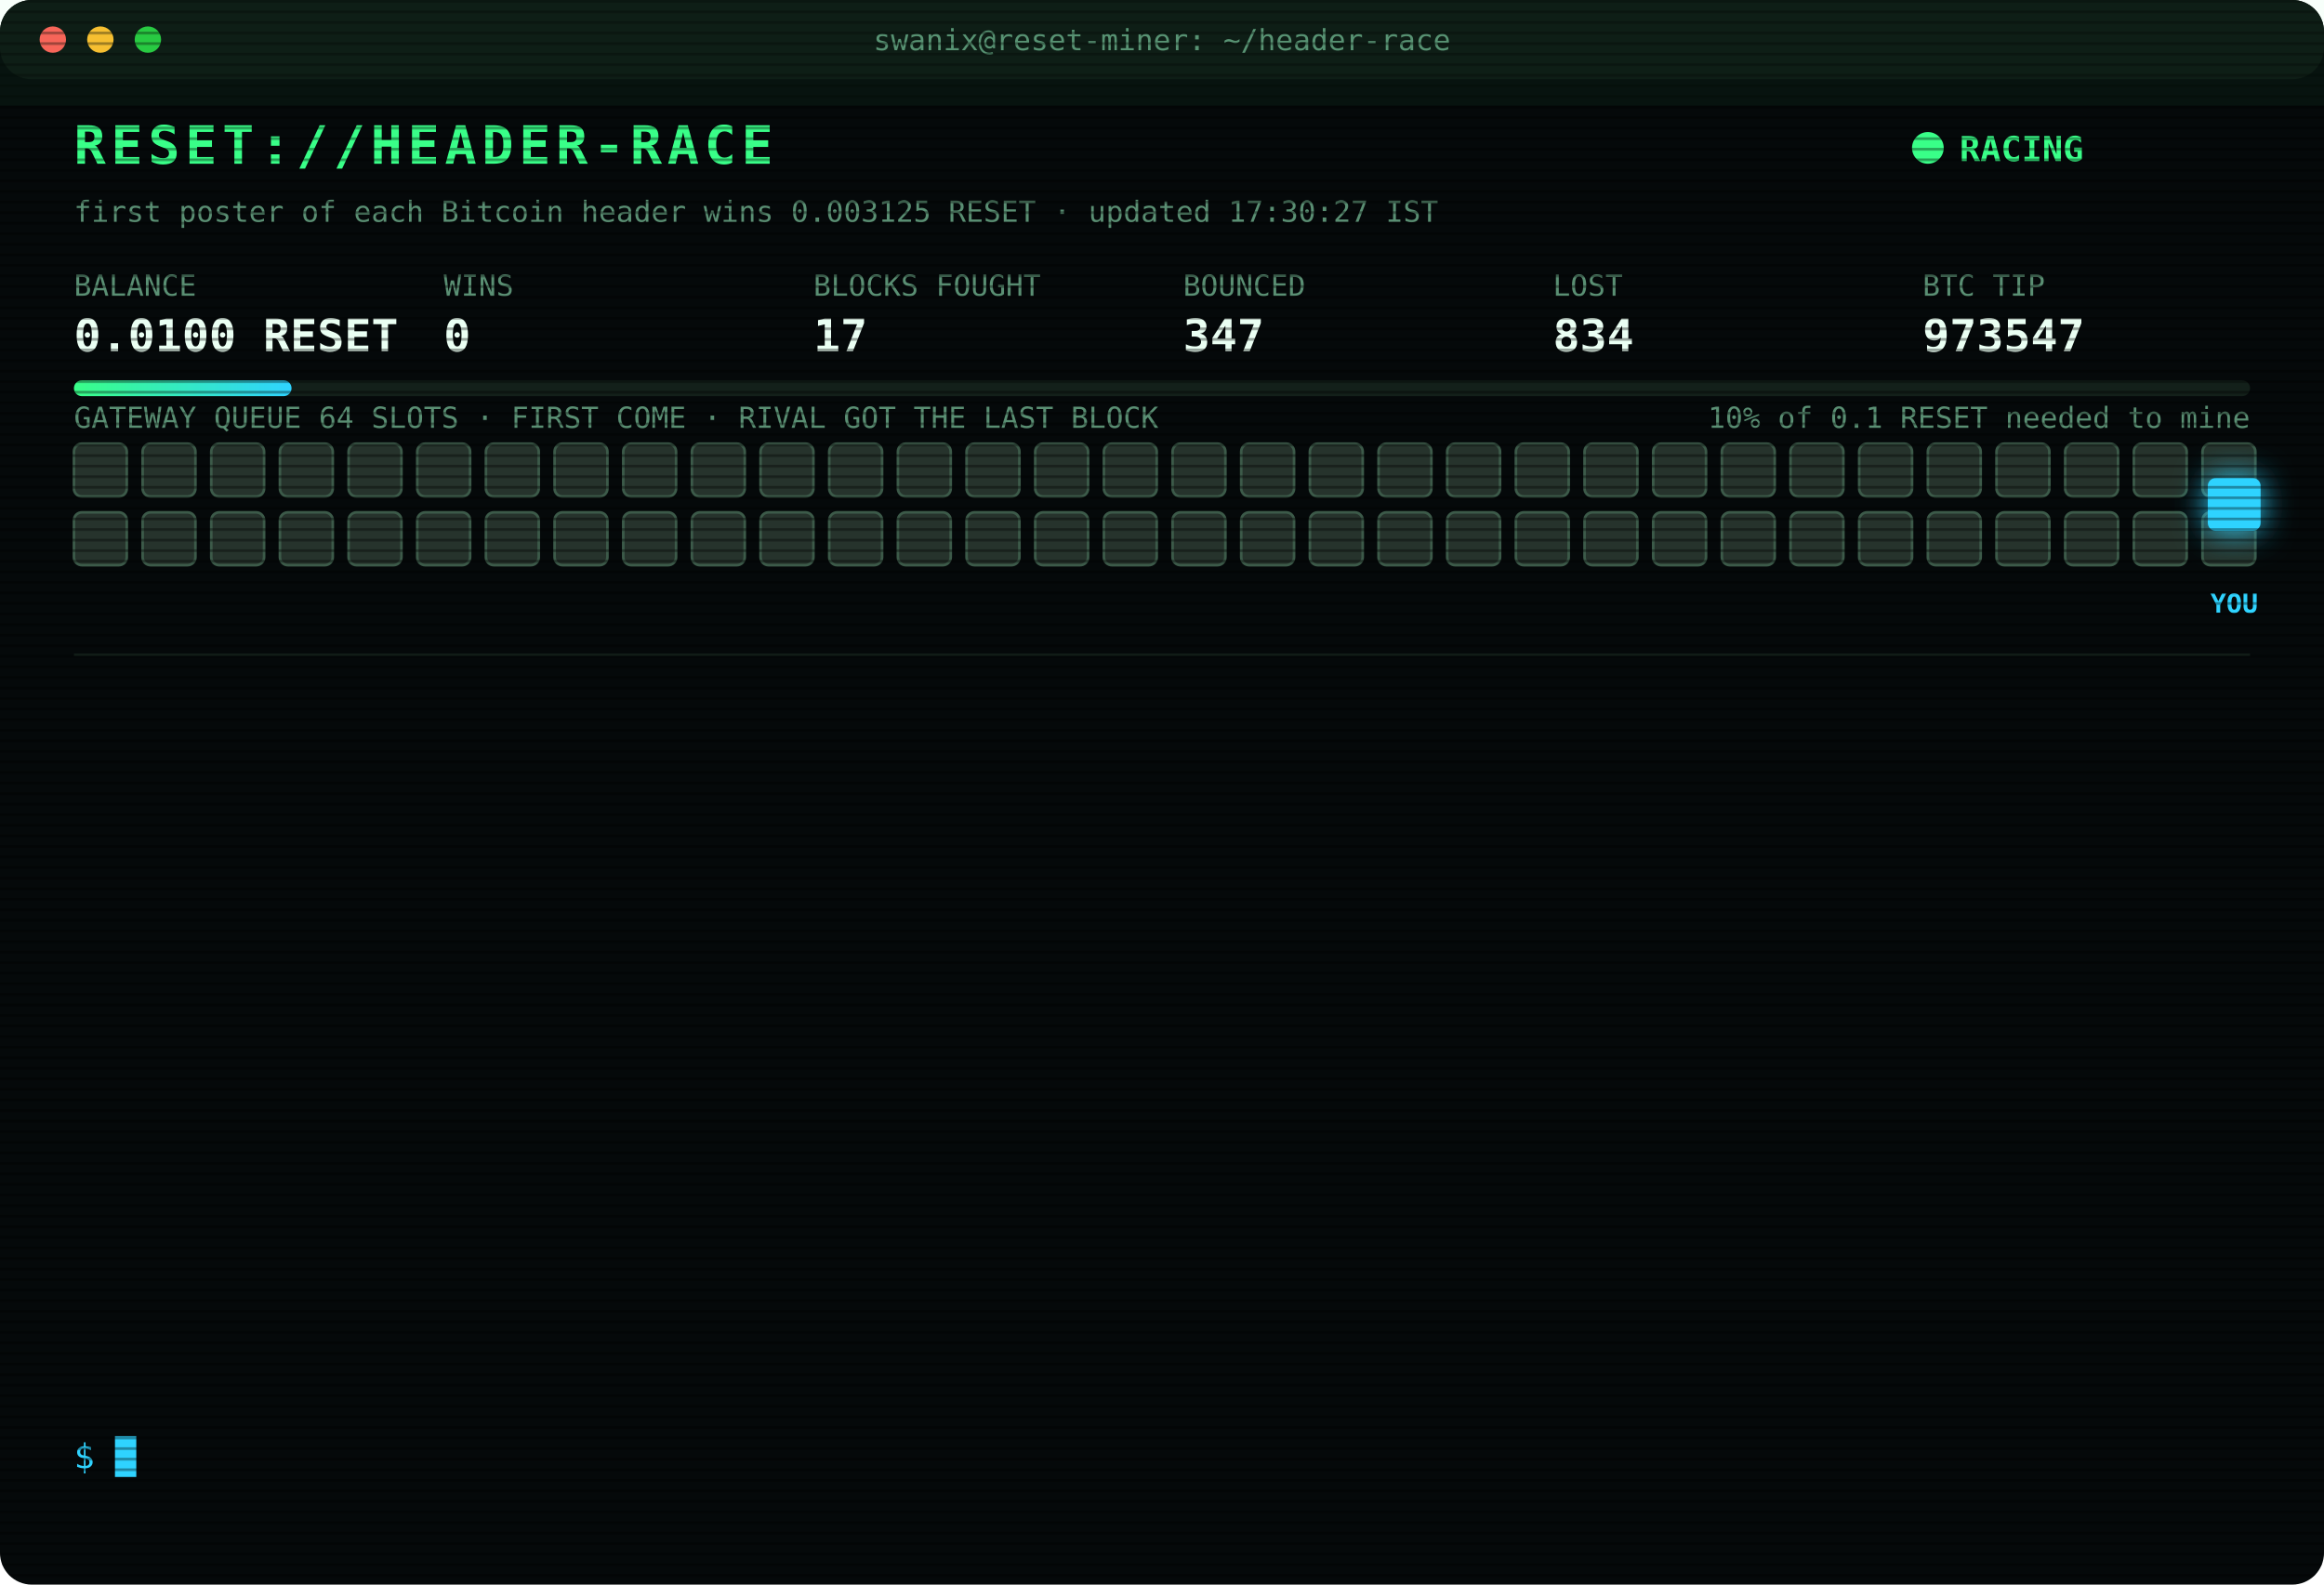
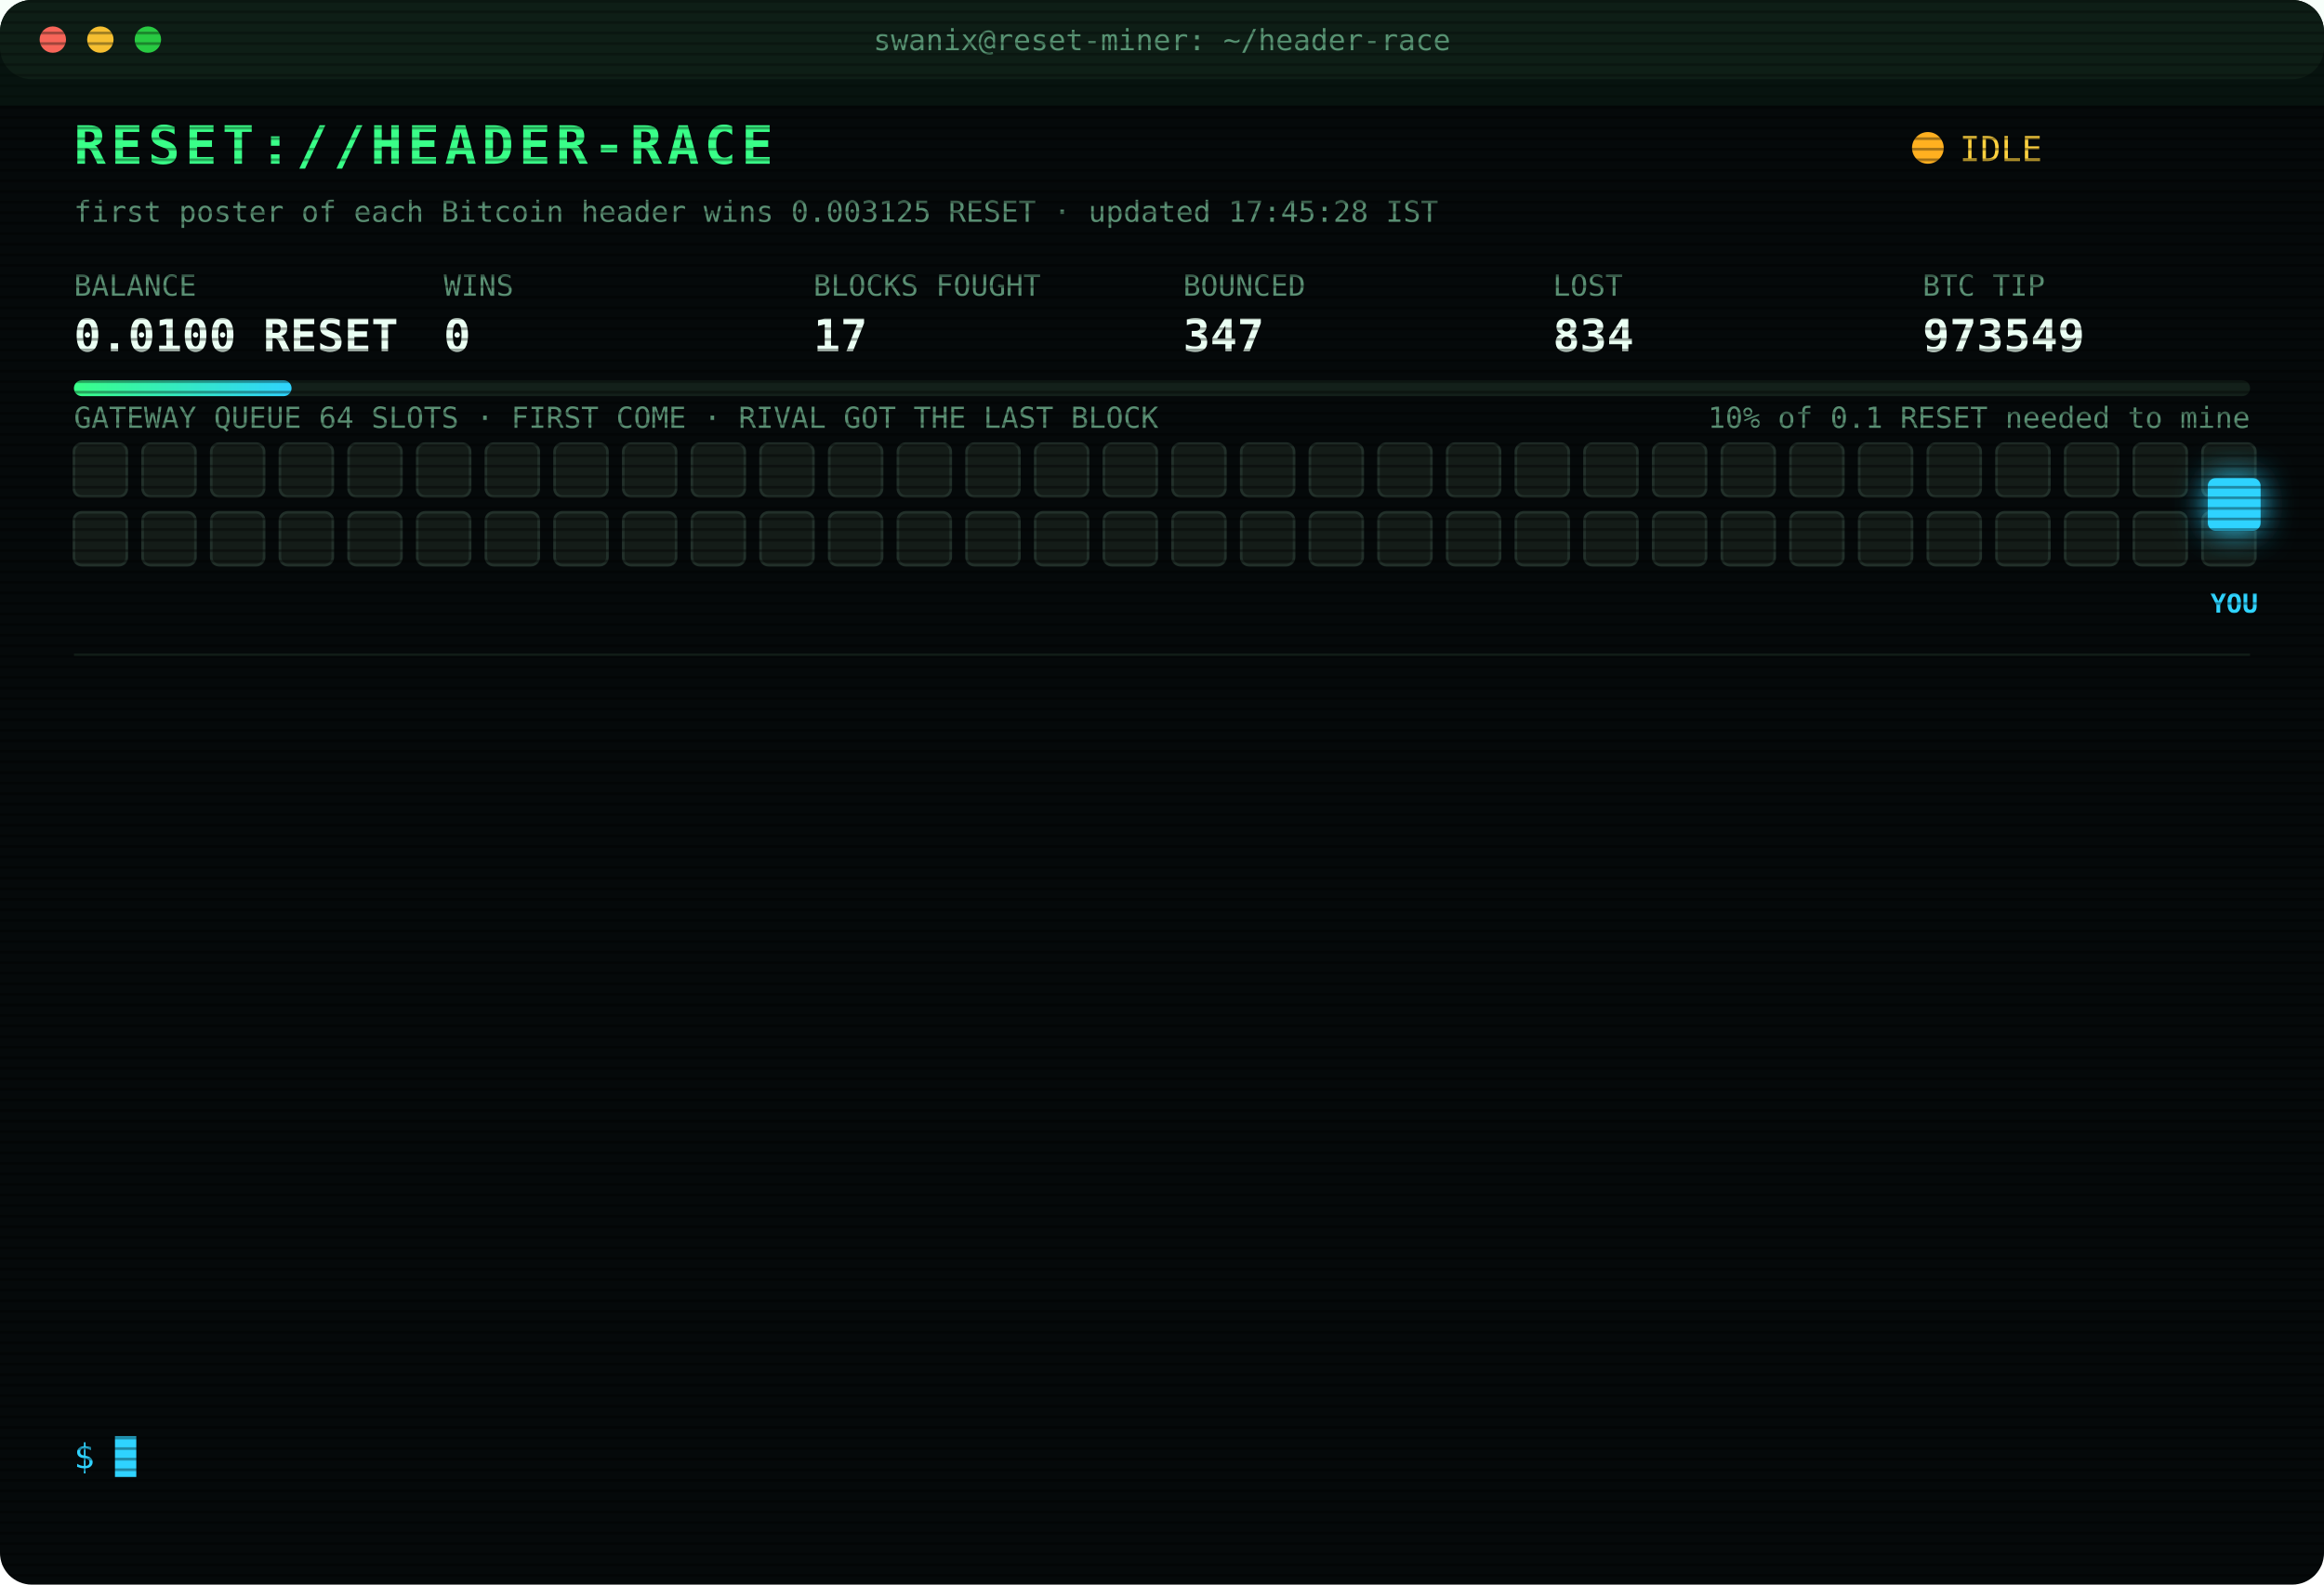
<svg xmlns="http://www.w3.org/2000/svg" width="880" height="600" viewBox="0 0 880 600" font-family="ui-monospace,SFMono-Regular,Menlo,Consolas,monospace">
  <style>
text{font-size:13px;fill:#7CFFB2}
.title{font-size:20px;font-weight:700;fill:#39FF88;letter-spacing:2px;animation:glitch 3s infinite steps(1)}
.sub{fill:#2fd3ff}.k{fill:#5a8f73;font-size:11px}.v{font-size:17px;font-weight:700;fill:#eafff3}
.ts{fill:#3f6b56}.boot{fill:#2fd3ff}.dim{fill:#5a8f73}.bad{fill:#ff4d6d}.warn{fill:#ffd23f}.mag{fill:#ff5cf0}.win{fill:#39FF88;font-weight:700}
.tag{font-size:10px;fill:#2fd3ff;font-weight:700}
.rival{fill:#26332c;stroke:#3c5a49;animation:jam 1.2s infinite alternate}
.idle{fill:#141c18;stroke:#22302a;animation:breathe 4s infinite}
.me{fill:#2fd3ff;filter:drop-shadow(0 0 6px #2fd3ff)}
.hover{animation:nudge 1.1s infinite ease-in-out}.bounce{animation:kick 1.4s infinite}
.ln{opacity:0;animation:in .4s forwards}
.cur{animation:blink 1s infinite steps(1)}
.scan{animation:scan 6s infinite linear}
.led{animation:blink 1.4s infinite}
@keyframes in{from{opacity:0;transform:translateX(-6px)}to{opacity:1;transform:none}}
@keyframes blink{50%{opacity:0}}
@keyframes jam{to{fill:#33463b}}
@keyframes breathe{50%{opacity:.4}}
@keyframes nudge{50%{transform:translateX(-10px)}}
@keyframes kick{0%,100%{transform:none}30%{transform:translateX(-14px)}55%{transform:translateX(10px) translateY(-6px)}}
@keyframes glitch{0%,92%{transform:none}93%{transform:translateX(2px);fill:#ff4d6d}95%{transform:translateX(-2px);fill:#2fd3ff}97%{transform:none}}
@keyframes scan{from{transform:translateY(-40px)}to{transform:translateY(600px)}}
</style>
  <defs>
    <pattern id="sl" width="4" height="4" patternUnits="userSpaceOnUse">
      <rect width="4" height="1" fill="#000" opacity=".35" />
    </pattern>
    <linearGradient id="bar">
      <stop offset="0" stop-color="#39FF88" />
      <stop offset="1" stop-color="#2fd3ff" />
    </linearGradient>
  </defs>
  <rect width="880" height="600" rx="12" fill="#05090a" />
  <rect width="880" height="30" rx="12" fill="#0d1512" />
  <circle cx="20" cy="15" r="5" fill="#ff5f57" />
  <circle cx="38" cy="15" r="5" fill="#febc2e" />
  <circle cx="56" cy="15" r="5" fill="#28c840" />
  <text x="440" y="19" text-anchor="middle" class="k">swanix@reset-miner: ~/header-race</text>
  <text x="28" y="62" class="title">RESET://HEADER-RACE</text>
-   <circle class="led" cx="730" cy="56" r="6" fill="#39FF88" />
-   <text x="742" y="61" class="win">RACING</text>
-   <text x="28" y="84" class="k">first poster of each Bitcoin header wins 0.003125 RESET · updated 17:30:27 IST</text>
+   <circle class="led" cx="730" cy="56" r="6" fill="#ffb020" />
+   <text x="742" y="61" class="warn">IDLE</text>
+   <text x="28" y="84" class="k">first poster of each Bitcoin header wins 0.003125 RESET · updated 17:45:28 IST</text>
  <text x="28" y="112" class="k">BALANCE</text>
  <text x="28" y="133" class="v">0.0100 RESET</text>
  <text x="168" y="112" class="k">WINS</text>
  <text x="168" y="133" class="v">0</text>
  <text x="308" y="112" class="k">BLOCKS FOUGHT</text>
  <text x="308" y="133" class="v">17</text>
  <text x="448" y="112" class="k">BOUNCED</text>
  <text x="448" y="133" class="v">347</text>
  <text x="588" y="112" class="k">LOST</text>
  <text x="588" y="133" class="v">834</text>
  <text x="728" y="112" class="k">BTC TIP</text>
-   <text x="728" y="133" class="v">973547</text>
+   <text x="728" y="133" class="v">973549</text>
  <rect x="28" y="144" width="824" height="6" rx="3" fill="#13201a" />
  <rect x="28" y="144" width="82.4" height="6" rx="3" fill="url(#bar)" />
  <text x="852" y="162" text-anchor="end" class="k">10% of 0.1 RESET needed to mine</text>
  <text x="28" y="162" class="k">GATEWAY QUEUE 64 SLOTS · FIRST COME · RIVAL GOT THE LAST BLOCK</text>
-   <rect class="rival" x="28" y="168" width="20" height="20" rx="3" style="animation-delay:0.00s" />
-   <rect class="rival" x="54" y="168" width="20" height="20" rx="3" style="animation-delay:0.05s" />
-   <rect class="rival" x="80" y="168" width="20" height="20" rx="3" style="animation-delay:0.10s" />
-   <rect class="rival" x="106" y="168" width="20" height="20" rx="3" style="animation-delay:0.15s" />
-   <rect class="rival" x="132" y="168" width="20" height="20" rx="3" style="animation-delay:0.20s" />
-   <rect class="rival" x="158" y="168" width="20" height="20" rx="3" style="animation-delay:0.25s" />
-   <rect class="rival" x="184" y="168" width="20" height="20" rx="3" style="animation-delay:0.30s" />
-   <rect class="rival" x="210" y="168" width="20" height="20" rx="3" style="animation-delay:0.35s" />
-   <rect class="rival" x="236" y="168" width="20" height="20" rx="3" style="animation-delay:0.40s" />
-   <rect class="rival" x="262" y="168" width="20" height="20" rx="3" style="animation-delay:0.45s" />
-   <rect class="rival" x="288" y="168" width="20" height="20" rx="3" style="animation-delay:0.50s" />
-   <rect class="rival" x="314" y="168" width="20" height="20" rx="3" style="animation-delay:0.55s" />
-   <rect class="rival" x="340" y="168" width="20" height="20" rx="3" style="animation-delay:0.60s" />
-   <rect class="rival" x="366" y="168" width="20" height="20" rx="3" style="animation-delay:0.65s" />
-   <rect class="rival" x="392" y="168" width="20" height="20" rx="3" style="animation-delay:0.70s" />
-   <rect class="rival" x="418" y="168" width="20" height="20" rx="3" style="animation-delay:0.75s" />
-   <rect class="rival" x="444" y="168" width="20" height="20" rx="3" style="animation-delay:0.80s" />
-   <rect class="rival" x="470" y="168" width="20" height="20" rx="3" style="animation-delay:0.85s" />
-   <rect class="rival" x="496" y="168" width="20" height="20" rx="3" style="animation-delay:0.90s" />
-   <rect class="rival" x="522" y="168" width="20" height="20" rx="3" style="animation-delay:0.95s" />
-   <rect class="rival" x="548" y="168" width="20" height="20" rx="3" style="animation-delay:1.00s" />
-   <rect class="rival" x="574" y="168" width="20" height="20" rx="3" style="animation-delay:1.05s" />
-   <rect class="rival" x="600" y="168" width="20" height="20" rx="3" style="animation-delay:1.10s" />
-   <rect class="rival" x="626" y="168" width="20" height="20" rx="3" style="animation-delay:1.15s" />
-   <rect class="rival" x="652" y="168" width="20" height="20" rx="3" style="animation-delay:1.20s" />
-   <rect class="rival" x="678" y="168" width="20" height="20" rx="3" style="animation-delay:1.25s" />
-   <rect class="rival" x="704" y="168" width="20" height="20" rx="3" style="animation-delay:1.30s" />
-   <rect class="rival" x="730" y="168" width="20" height="20" rx="3" style="animation-delay:1.35s" />
-   <rect class="rival" x="756" y="168" width="20" height="20" rx="3" style="animation-delay:1.40s" />
-   <rect class="rival" x="782" y="168" width="20" height="20" rx="3" style="animation-delay:1.45s" />
-   <rect class="rival" x="808" y="168" width="20" height="20" rx="3" style="animation-delay:1.50s" />
-   <rect class="rival" x="834" y="168" width="20" height="20" rx="3" style="animation-delay:1.55s" />
-   <rect class="rival" x="28" y="194" width="20" height="20" rx="3" style="animation-delay:1.60s" />
-   <rect class="rival" x="54" y="194" width="20" height="20" rx="3" style="animation-delay:1.65s" />
-   <rect class="rival" x="80" y="194" width="20" height="20" rx="3" style="animation-delay:1.70s" />
-   <rect class="rival" x="106" y="194" width="20" height="20" rx="3" style="animation-delay:1.75s" />
-   <rect class="rival" x="132" y="194" width="20" height="20" rx="3" style="animation-delay:1.80s" />
-   <rect class="rival" x="158" y="194" width="20" height="20" rx="3" style="animation-delay:1.85s" />
-   <rect class="rival" x="184" y="194" width="20" height="20" rx="3" style="animation-delay:1.90s" />
-   <rect class="rival" x="210" y="194" width="20" height="20" rx="3" style="animation-delay:1.95s" />
-   <rect class="rival" x="236" y="194" width="20" height="20" rx="3" style="animation-delay:2.00s" />
-   <rect class="rival" x="262" y="194" width="20" height="20" rx="3" style="animation-delay:2.05s" />
-   <rect class="rival" x="288" y="194" width="20" height="20" rx="3" style="animation-delay:2.10s" />
-   <rect class="rival" x="314" y="194" width="20" height="20" rx="3" style="animation-delay:2.15s" />
-   <rect class="rival" x="340" y="194" width="20" height="20" rx="3" style="animation-delay:2.20s" />
-   <rect class="rival" x="366" y="194" width="20" height="20" rx="3" style="animation-delay:2.25s" />
-   <rect class="rival" x="392" y="194" width="20" height="20" rx="3" style="animation-delay:2.30s" />
-   <rect class="rival" x="418" y="194" width="20" height="20" rx="3" style="animation-delay:2.35s" />
-   <rect class="rival" x="444" y="194" width="20" height="20" rx="3" style="animation-delay:2.40s" />
-   <rect class="rival" x="470" y="194" width="20" height="20" rx="3" style="animation-delay:2.45s" />
-   <rect class="rival" x="496" y="194" width="20" height="20" rx="3" style="animation-delay:2.50s" />
-   <rect class="rival" x="522" y="194" width="20" height="20" rx="3" style="animation-delay:2.55s" />
-   <rect class="rival" x="548" y="194" width="20" height="20" rx="3" style="animation-delay:2.60s" />
-   <rect class="rival" x="574" y="194" width="20" height="20" rx="3" style="animation-delay:2.65s" />
-   <rect class="rival" x="600" y="194" width="20" height="20" rx="3" style="animation-delay:2.70s" />
-   <rect class="rival" x="626" y="194" width="20" height="20" rx="3" style="animation-delay:2.75s" />
-   <rect class="rival" x="652" y="194" width="20" height="20" rx="3" style="animation-delay:2.80s" />
-   <rect class="rival" x="678" y="194" width="20" height="20" rx="3" style="animation-delay:2.85s" />
-   <rect class="rival" x="704" y="194" width="20" height="20" rx="3" style="animation-delay:2.90s" />
-   <rect class="rival" x="730" y="194" width="20" height="20" rx="3" style="animation-delay:2.95s" />
-   <rect class="rival" x="756" y="194" width="20" height="20" rx="3" style="animation-delay:3.00s" />
-   <rect class="rival" x="782" y="194" width="20" height="20" rx="3" style="animation-delay:3.05s" />
-   <rect class="rival" x="808" y="194" width="20" height="20" rx="3" style="animation-delay:3.10s" />
-   <rect class="rival" x="834" y="194" width="20" height="20" rx="3" style="animation-delay:3.15s" />
+   <rect class="idle" x="28" y="168" width="20" height="20" rx="3" style="animation-delay:0.00s" />
+   <rect class="idle" x="54" y="168" width="20" height="20" rx="3" style="animation-delay:0.05s" />
+   <rect class="idle" x="80" y="168" width="20" height="20" rx="3" style="animation-delay:0.10s" />
+   <rect class="idle" x="106" y="168" width="20" height="20" rx="3" style="animation-delay:0.15s" />
+   <rect class="idle" x="132" y="168" width="20" height="20" rx="3" style="animation-delay:0.20s" />
+   <rect class="idle" x="158" y="168" width="20" height="20" rx="3" style="animation-delay:0.25s" />
+   <rect class="idle" x="184" y="168" width="20" height="20" rx="3" style="animation-delay:0.30s" />
+   <rect class="idle" x="210" y="168" width="20" height="20" rx="3" style="animation-delay:0.35s" />
+   <rect class="idle" x="236" y="168" width="20" height="20" rx="3" style="animation-delay:0.40s" />
+   <rect class="idle" x="262" y="168" width="20" height="20" rx="3" style="animation-delay:0.45s" />
+   <rect class="idle" x="288" y="168" width="20" height="20" rx="3" style="animation-delay:0.50s" />
+   <rect class="idle" x="314" y="168" width="20" height="20" rx="3" style="animation-delay:0.55s" />
+   <rect class="idle" x="340" y="168" width="20" height="20" rx="3" style="animation-delay:0.60s" />
+   <rect class="idle" x="366" y="168" width="20" height="20" rx="3" style="animation-delay:0.65s" />
+   <rect class="idle" x="392" y="168" width="20" height="20" rx="3" style="animation-delay:0.70s" />
+   <rect class="idle" x="418" y="168" width="20" height="20" rx="3" style="animation-delay:0.75s" />
+   <rect class="idle" x="444" y="168" width="20" height="20" rx="3" style="animation-delay:0.80s" />
+   <rect class="idle" x="470" y="168" width="20" height="20" rx="3" style="animation-delay:0.85s" />
+   <rect class="idle" x="496" y="168" width="20" height="20" rx="3" style="animation-delay:0.90s" />
+   <rect class="idle" x="522" y="168" width="20" height="20" rx="3" style="animation-delay:0.95s" />
+   <rect class="idle" x="548" y="168" width="20" height="20" rx="3" style="animation-delay:1.00s" />
+   <rect class="idle" x="574" y="168" width="20" height="20" rx="3" style="animation-delay:1.05s" />
+   <rect class="idle" x="600" y="168" width="20" height="20" rx="3" style="animation-delay:1.10s" />
+   <rect class="idle" x="626" y="168" width="20" height="20" rx="3" style="animation-delay:1.15s" />
+   <rect class="idle" x="652" y="168" width="20" height="20" rx="3" style="animation-delay:1.20s" />
+   <rect class="idle" x="678" y="168" width="20" height="20" rx="3" style="animation-delay:1.25s" />
+   <rect class="idle" x="704" y="168" width="20" height="20" rx="3" style="animation-delay:1.30s" />
+   <rect class="idle" x="730" y="168" width="20" height="20" rx="3" style="animation-delay:1.35s" />
+   <rect class="idle" x="756" y="168" width="20" height="20" rx="3" style="animation-delay:1.40s" />
+   <rect class="idle" x="782" y="168" width="20" height="20" rx="3" style="animation-delay:1.45s" />
+   <rect class="idle" x="808" y="168" width="20" height="20" rx="3" style="animation-delay:1.50s" />
+   <rect class="idle" x="834" y="168" width="20" height="20" rx="3" style="animation-delay:1.55s" />
+   <rect class="idle" x="28" y="194" width="20" height="20" rx="3" style="animation-delay:1.60s" />
+   <rect class="idle" x="54" y="194" width="20" height="20" rx="3" style="animation-delay:1.65s" />
+   <rect class="idle" x="80" y="194" width="20" height="20" rx="3" style="animation-delay:1.70s" />
+   <rect class="idle" x="106" y="194" width="20" height="20" rx="3" style="animation-delay:1.75s" />
+   <rect class="idle" x="132" y="194" width="20" height="20" rx="3" style="animation-delay:1.80s" />
+   <rect class="idle" x="158" y="194" width="20" height="20" rx="3" style="animation-delay:1.85s" />
+   <rect class="idle" x="184" y="194" width="20" height="20" rx="3" style="animation-delay:1.90s" />
+   <rect class="idle" x="210" y="194" width="20" height="20" rx="3" style="animation-delay:1.95s" />
+   <rect class="idle" x="236" y="194" width="20" height="20" rx="3" style="animation-delay:2.00s" />
+   <rect class="idle" x="262" y="194" width="20" height="20" rx="3" style="animation-delay:2.05s" />
+   <rect class="idle" x="288" y="194" width="20" height="20" rx="3" style="animation-delay:2.10s" />
+   <rect class="idle" x="314" y="194" width="20" height="20" rx="3" style="animation-delay:2.15s" />
+   <rect class="idle" x="340" y="194" width="20" height="20" rx="3" style="animation-delay:2.20s" />
+   <rect class="idle" x="366" y="194" width="20" height="20" rx="3" style="animation-delay:2.25s" />
+   <rect class="idle" x="392" y="194" width="20" height="20" rx="3" style="animation-delay:2.30s" />
+   <rect class="idle" x="418" y="194" width="20" height="20" rx="3" style="animation-delay:2.35s" />
+   <rect class="idle" x="444" y="194" width="20" height="20" rx="3" style="animation-delay:2.40s" />
+   <rect class="idle" x="470" y="194" width="20" height="20" rx="3" style="animation-delay:2.45s" />
+   <rect class="idle" x="496" y="194" width="20" height="20" rx="3" style="animation-delay:2.50s" />
+   <rect class="idle" x="522" y="194" width="20" height="20" rx="3" style="animation-delay:2.55s" />
+   <rect class="idle" x="548" y="194" width="20" height="20" rx="3" style="animation-delay:2.60s" />
+   <rect class="idle" x="574" y="194" width="20" height="20" rx="3" style="animation-delay:2.65s" />
+   <rect class="idle" x="600" y="194" width="20" height="20" rx="3" style="animation-delay:2.70s" />
+   <rect class="idle" x="626" y="194" width="20" height="20" rx="3" style="animation-delay:2.75s" />
+   <rect class="idle" x="652" y="194" width="20" height="20" rx="3" style="animation-delay:2.80s" />
+   <rect class="idle" x="678" y="194" width="20" height="20" rx="3" style="animation-delay:2.85s" />
+   <rect class="idle" x="704" y="194" width="20" height="20" rx="3" style="animation-delay:2.90s" />
+   <rect class="idle" x="730" y="194" width="20" height="20" rx="3" style="animation-delay:2.95s" />
+   <rect class="idle" x="756" y="194" width="20" height="20" rx="3" style="animation-delay:3.00s" />
+   <rect class="idle" x="782" y="194" width="20" height="20" rx="3" style="animation-delay:3.05s" />
+   <rect class="idle" x="808" y="194" width="20" height="20" rx="3" style="animation-delay:3.10s" />
+   <rect class="idle" x="834" y="194" width="20" height="20" rx="3" style="animation-delay:3.15s" />
  <g class="hover">
    <rect class="me" x="836" y="181" width="20" height="20" rx="3" />
    <text class="tag" x="846" y="232" text-anchor="middle">YOU</text>
  </g>
  <line x1="28" x2="852" y1="248" y2="248" stroke="#13201a" />
  <g class="ln" style="animation-delay:0.40s">
    <text x="28" y="270" class="ts">16:09:46</text>
    <text x="104" y="270" class="bad">[LOST] #973537 taken by a rival miner</text>
  </g>
  <g class="ln" style="animation-delay:0.65s">
    <text x="28" y="292" class="ts">16:20:43</text>
    <text x="104" y="292" class="bad">[LOST] #973538 taken by a rival miner</text>
  </g>
  <g class="ln" style="animation-delay:0.90s">
    <text x="28" y="314" class="ts">16:23:04</text>
    <text x="104" y="314" class="bad">[LOST] #973539 taken by a rival miner</text>
  </g>
  <g class="ln" style="animation-delay:1.15s">
    <text x="28" y="336" class="ts">16:33:40</text>
    <text x="104" y="336" class="bad">[LOST] #973540 taken by a rival miner</text>
  </g>
  <g class="ln" style="animation-delay:1.40s">
    <text x="28" y="358" class="ts">16:38:10</text>
    <text x="104" y="358" class="bad">[LOST] #973541 taken by a rival miner</text>
  </g>
  <g class="ln" style="animation-delay:1.65s">
    <text x="28" y="380" class="ts">16:45:21</text>
    <text x="104" y="380" class="bad">[LOST] #973542 taken by a rival miner</text>
  </g>
  <g class="ln" style="animation-delay:1.90s">
    <text x="28" y="402" class="ts">16:59:05</text>
    <text x="104" y="402" class="bad">[LOST] #973543 taken by a rival miner</text>
  </g>
  <g class="ln" style="animation-delay:2.15s">
    <text x="28" y="424" class="ts">17:08:54</text>
    <text x="104" y="424" class="bad">[LOST] #973545 taken by a rival miner</text>
  </g>
  <g class="ln" style="animation-delay:2.40s">
    <text x="28" y="446" class="ts">17:11:17</text>
    <text x="104" y="446" class="bad">[LOST] #973546 taken by a rival miner</text>
  </g>
  <g class="ln" style="animation-delay:2.65s">
    <text x="28" y="468" class="ts">17:11:26</text>
    <text x="104" y="468" class="bad">[GATEWAY DOWN] no response · 1144ms</text>
  </g>
  <g class="ln" style="animation-delay:2.90s">
    <text x="28" y="490" class="ts">17:11:26</text>
    <text x="104" y="490" class="bad">[GATEWAY DOWN] no response · 797ms</text>
  </g>
  <g class="ln" style="animation-delay:3.15s">
    <text x="28" y="512" class="ts">17:11:27</text>
    <text x="104" y="512" class="bad">[GATEWAY DOWN] no response · 470ms</text>
  </g>
  <g class="ln" style="animation-delay:3.40s">
    <text x="28" y="534" class="ts">17:11:32</text>
    <text x="104" y="534" class="bad">[LOST] #973547 taken by a rival miner</text>
  </g>
  <text x="28" y="556" class="sub">$ <tspan class="cur">█</tspan>
  </text>
  <rect width="880" height="600" rx="12" fill="url(#sl)" pointer-events="none" />
  <rect class="scan" width="880" height="40" fill="#39FF88" opacity=".04" />
</svg>
